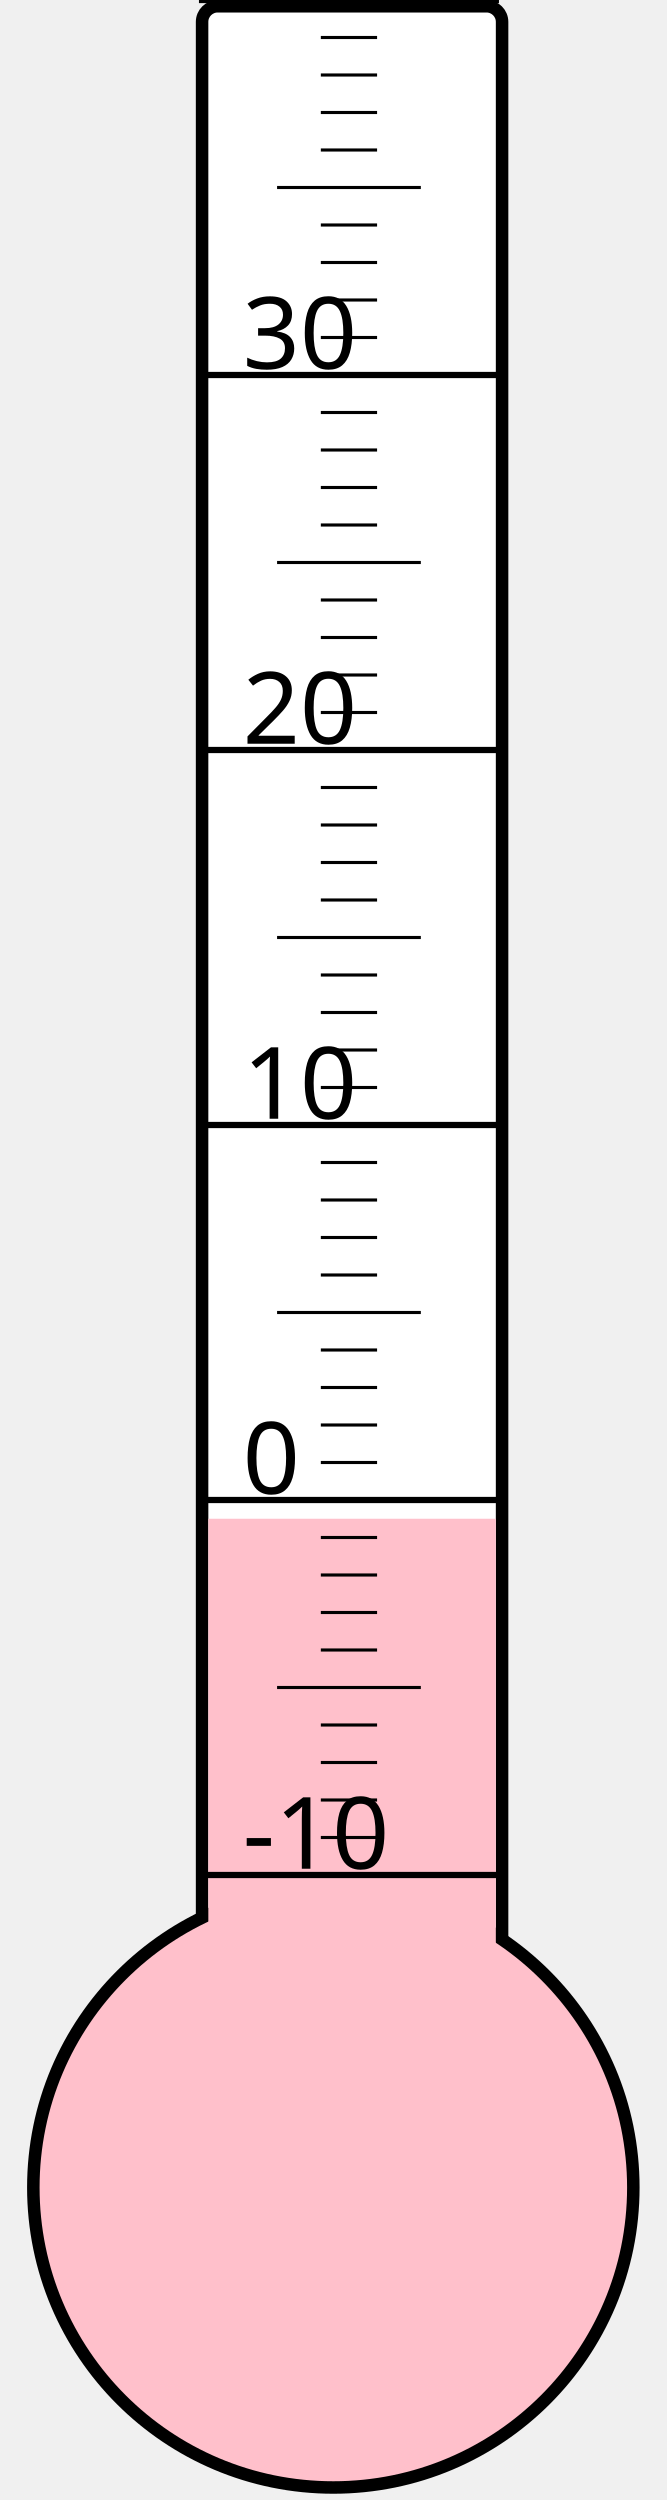
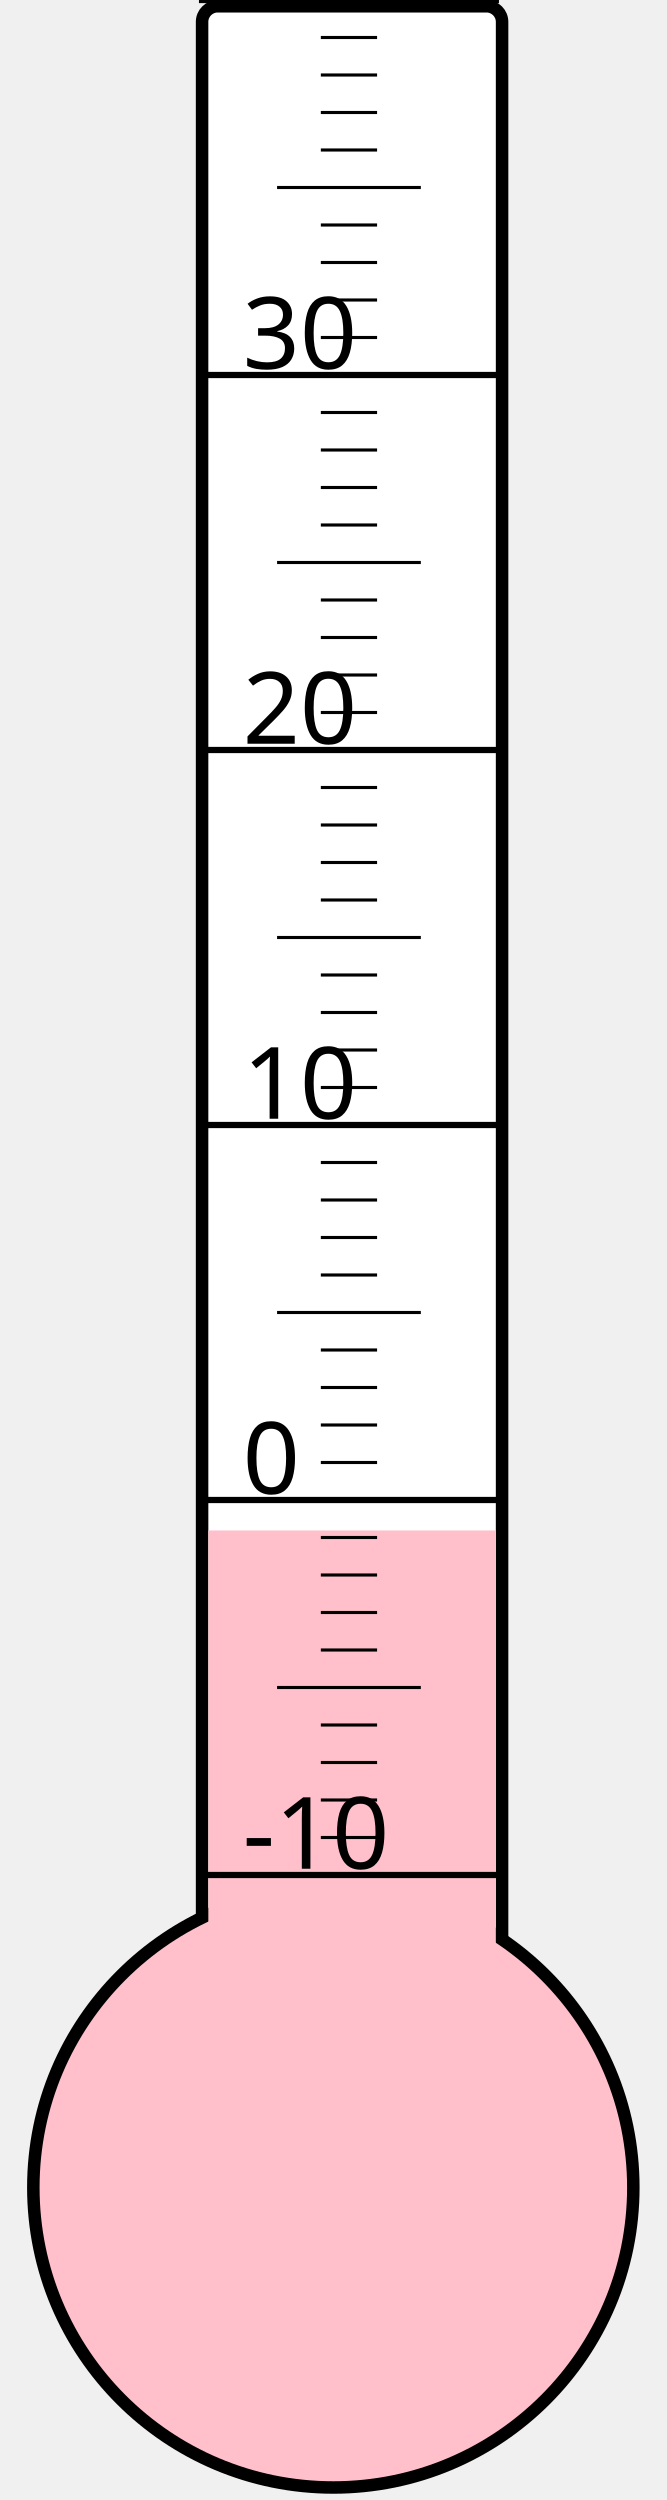
<svg xmlns="http://www.w3.org/2000/svg" width="40px" height="150px" viewBox="0 0 200 800">
  <rect width="200" height="800" x="0" y="0" style="fill: #ffffeb; fill-opacity: 0;" />
  <rect width="96" height="680" x="58" y="2" rx="5" ry="5" style="fill: white; fill-opacity: 1; stroke: black; stroke-width: 4;" />
  <circle cx="100" cy="700" r="96" style="fill: pink; stroke: black; stroke-width: 4;" />
-   <rect width="92" height="214.0" x="60" y="486.0" style="fill: pink; fill-opacity: 1; stroke-width: 0;" />
+   <rect width="92" height="210.25" x="60" y="489.75" style="fill: pink; fill-opacity: 1; stroke-width: 0;" />
  <text x="71" y="598" style="font-family: sans-serif; font-size: 24pt;">-10</text>
  <text x="71" y="478" style="font-family: sans-serif; font-size: 24pt;">0</text>
  <text x="71" y="358" style="font-family: sans-serif; font-size: 24pt;">10</text>
  <text x="71" y="238" style="font-family: sans-serif; font-size: 24pt;">20</text>
  <text x="71" y="118" style="font-family: sans-serif; font-size: 24pt;">30</text>
  <g style="stroke: black;">
    <line x1="57" y1="600" x2="153" y2="600" style="stroke-width: 2;" />
    <line x1="96" y1="588" x2="114" y2="588" style="stroke-width: 1;" />
    <line x1="96" y1="576" x2="114" y2="576" style="stroke-width: 1;" />
    <line x1="96" y1="564" x2="114" y2="564" style="stroke-width: 1;" />
    <line x1="96" y1="552" x2="114" y2="552" style="stroke-width: 1;" />
    <line x1="82" y1="540" x2="128" y2="540" style="stroke-width: 1;" />
    <line x1="96" y1="528" x2="114" y2="528" style="stroke-width: 1;" />
    <line x1="96" y1="516" x2="114" y2="516" style="stroke-width: 1;" />
    <line x1="96" y1="504" x2="114" y2="504" style="stroke-width: 1;" />
    <line x1="96" y1="492" x2="114" y2="492" style="stroke-width: 1;" />
    <line x1="57" y1="480" x2="153" y2="480" style="stroke-width: 2;" />
    <line x1="96" y1="468" x2="114" y2="468" style="stroke-width: 1;" />
    <line x1="96" y1="456" x2="114" y2="456" style="stroke-width: 1;" />
    <line x1="96" y1="444" x2="114" y2="444" style="stroke-width: 1;" />
    <line x1="96" y1="432" x2="114" y2="432" style="stroke-width: 1;" />
    <line x1="82" y1="420" x2="128" y2="420" style="stroke-width: 1;" />
    <line x1="96" y1="408" x2="114" y2="408" style="stroke-width: 1;" />
    <line x1="96" y1="396" x2="114" y2="396" style="stroke-width: 1;" />
    <line x1="96" y1="384" x2="114" y2="384" style="stroke-width: 1;" />
    <line x1="96" y1="372" x2="114" y2="372" style="stroke-width: 1;" />
    <line x1="57" y1="360" x2="153" y2="360" style="stroke-width: 2;" />
    <line x1="96" y1="348" x2="114" y2="348" style="stroke-width: 1;" />
    <line x1="96" y1="336" x2="114" y2="336" style="stroke-width: 1;" />
    <line x1="96" y1="324" x2="114" y2="324" style="stroke-width: 1;" />
    <line x1="96" y1="312" x2="114" y2="312" style="stroke-width: 1;" />
    <line x1="82" y1="300" x2="128" y2="300" style="stroke-width: 1;" />
    <line x1="96" y1="288" x2="114" y2="288" style="stroke-width: 1;" />
    <line x1="96" y1="276" x2="114" y2="276" style="stroke-width: 1;" />
    <line x1="96" y1="264" x2="114" y2="264" style="stroke-width: 1;" />
    <line x1="96" y1="252" x2="114" y2="252" style="stroke-width: 1;" />
    <line x1="57" y1="240" x2="153" y2="240" style="stroke-width: 2;" />
    <line x1="96" y1="228" x2="114" y2="228" style="stroke-width: 1;" />
    <line x1="96" y1="216" x2="114" y2="216" style="stroke-width: 1;" />
    <line x1="96" y1="204" x2="114" y2="204" style="stroke-width: 1;" />
    <line x1="96" y1="192" x2="114" y2="192" style="stroke-width: 1;" />
    <line x1="82" y1="180" x2="128" y2="180" style="stroke-width: 1;" />
    <line x1="96" y1="168" x2="114" y2="168" style="stroke-width: 1;" />
    <line x1="96" y1="156" x2="114" y2="156" style="stroke-width: 1;" />
    <line x1="96" y1="144" x2="114" y2="144" style="stroke-width: 1;" />
    <line x1="96" y1="132" x2="114" y2="132" style="stroke-width: 1;" />
    <line x1="57" y1="120" x2="153" y2="120" style="stroke-width: 2;" />
    <line x1="96" y1="108" x2="114" y2="108" style="stroke-width: 1;" />
    <line x1="96" y1="96" x2="114" y2="96" style="stroke-width: 1;" />
    <line x1="96" y1="84" x2="114" y2="84" style="stroke-width: 1;" />
    <line x1="96" y1="72" x2="114" y2="72" style="stroke-width: 1;" />
    <line x1="82" y1="60" x2="128" y2="60" style="stroke-width: 1;" />
    <line x1="96" y1="48" x2="114" y2="48" style="stroke-width: 1;" />
    <line x1="96" y1="36" x2="114" y2="36" style="stroke-width: 1;" />
    <line x1="96" y1="24" x2="114" y2="24" style="stroke-width: 1;" />
    <line x1="96" y1="12" x2="114" y2="12" style="stroke-width: 1;" />
    <line x1="57" y1="0" x2="153" y2="0" style="stroke-width: 2;" />
  </g>
</svg>
